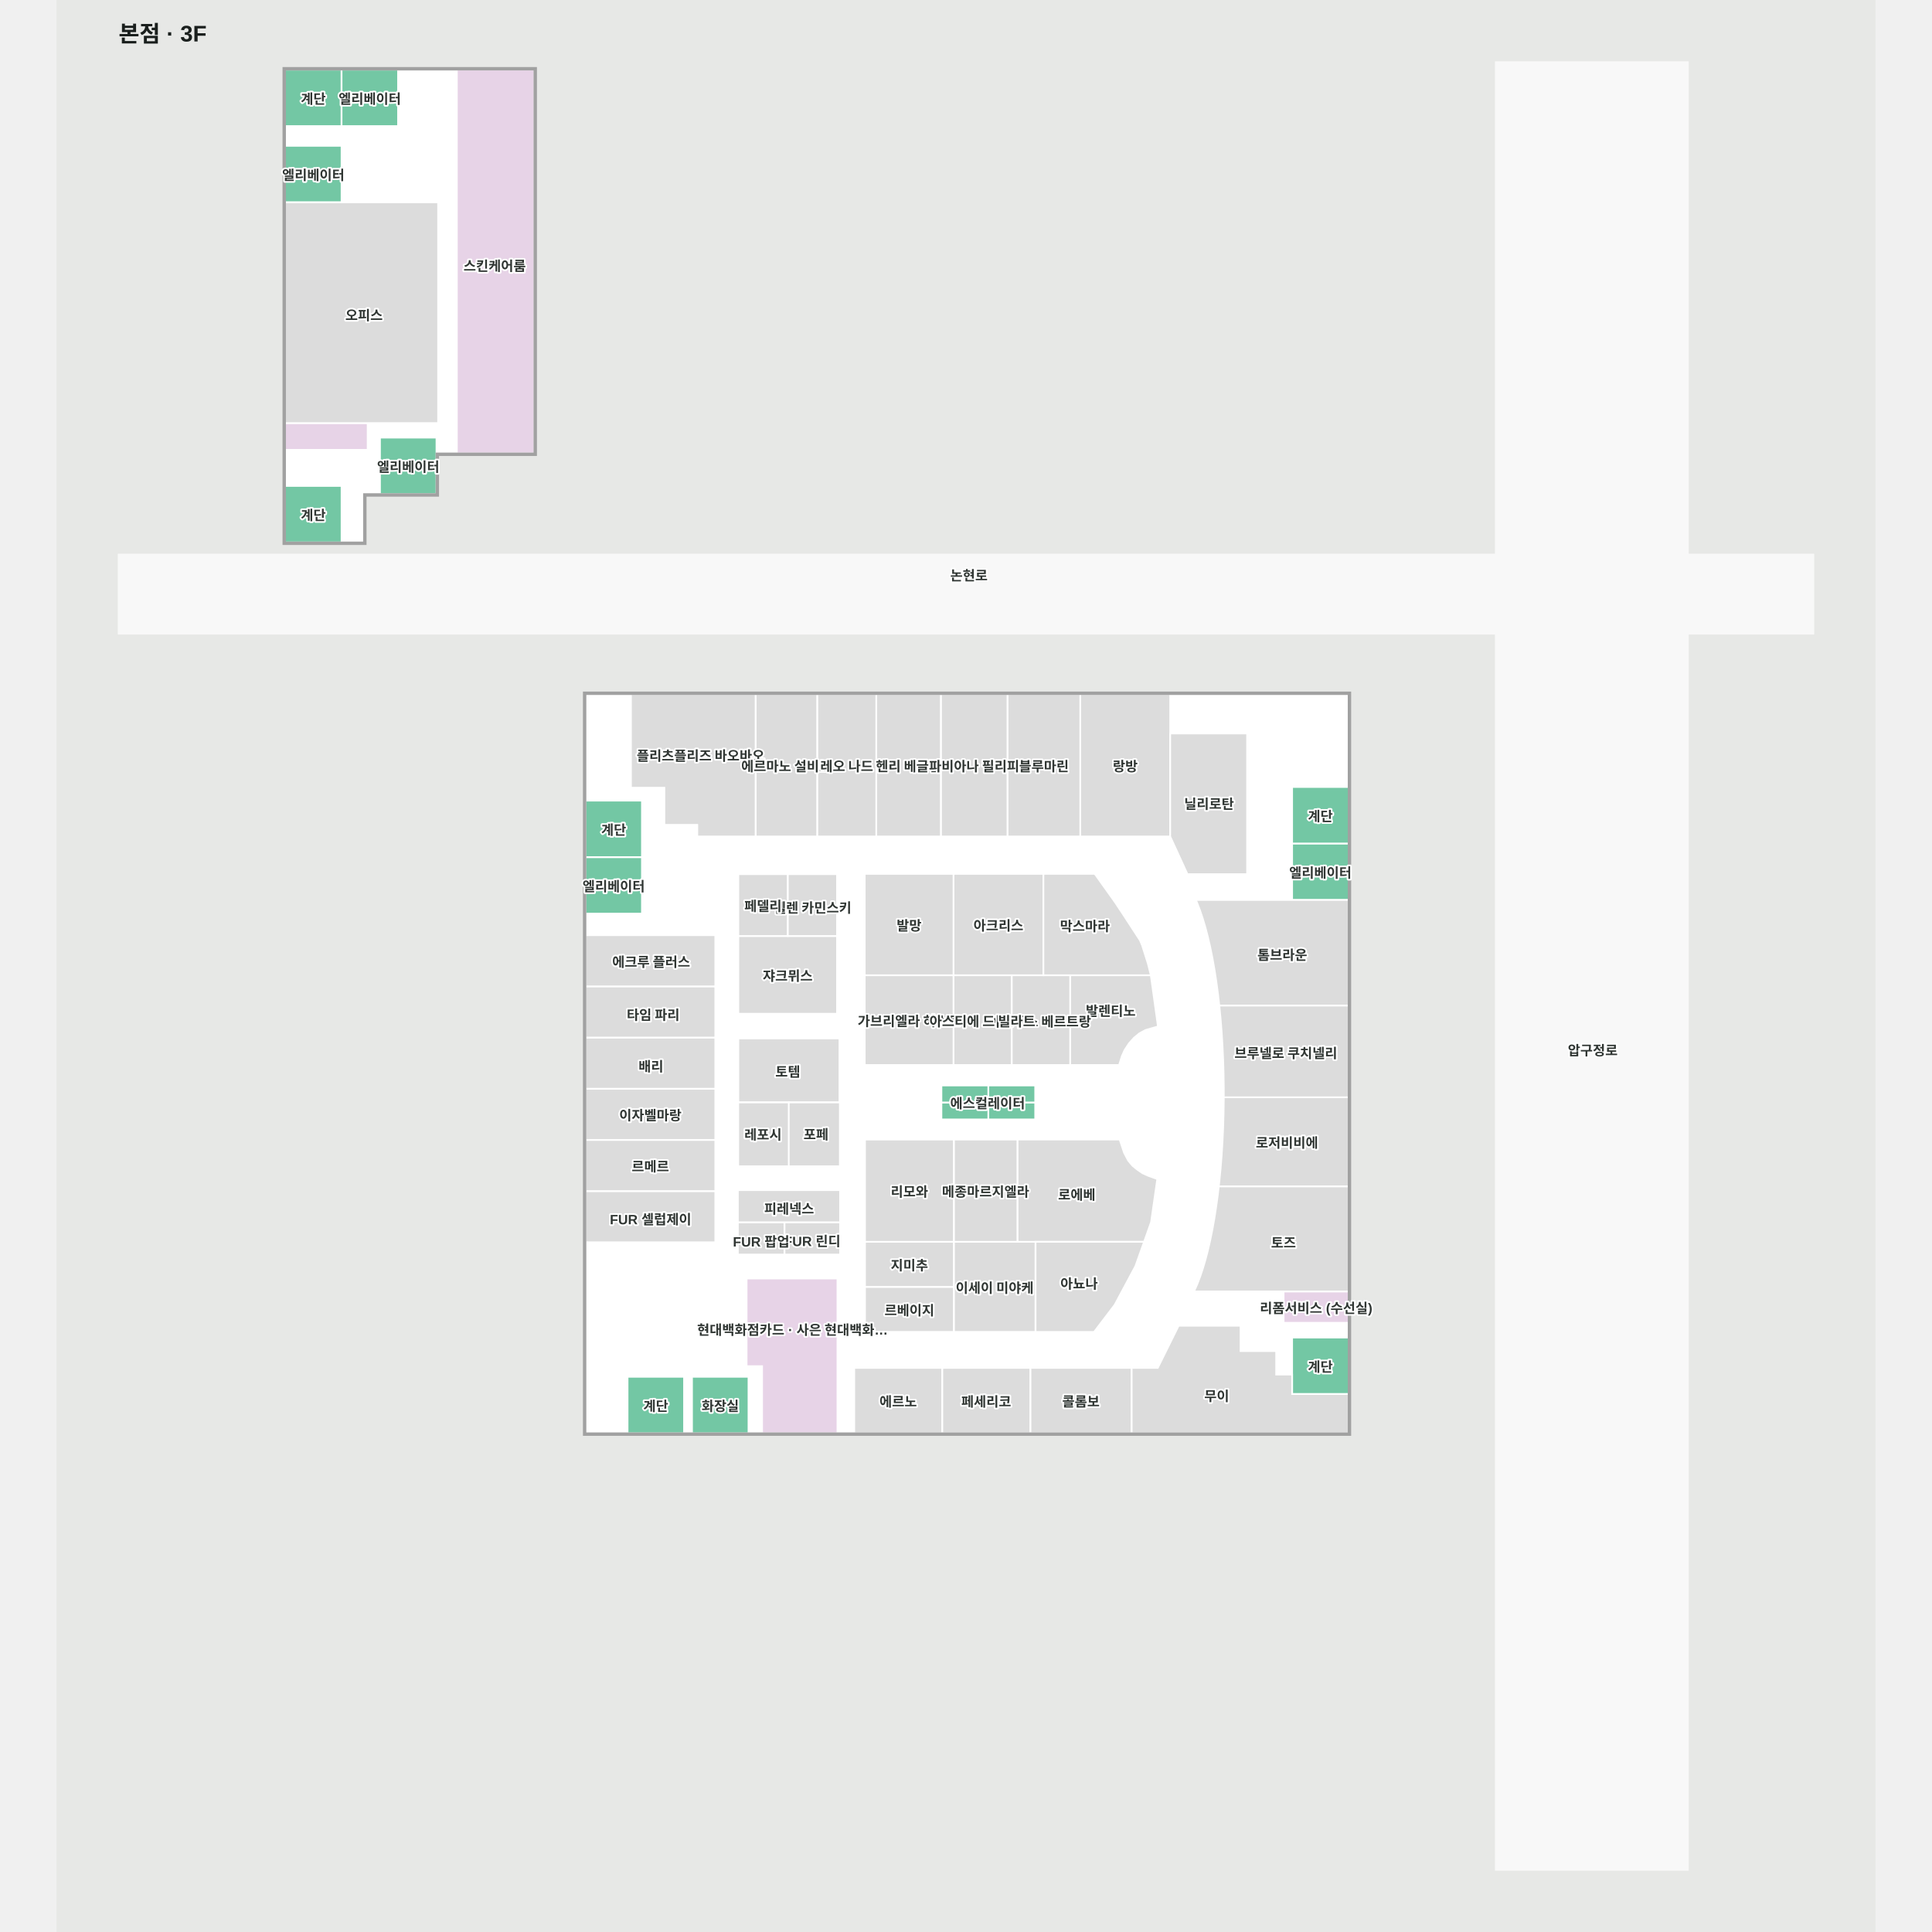
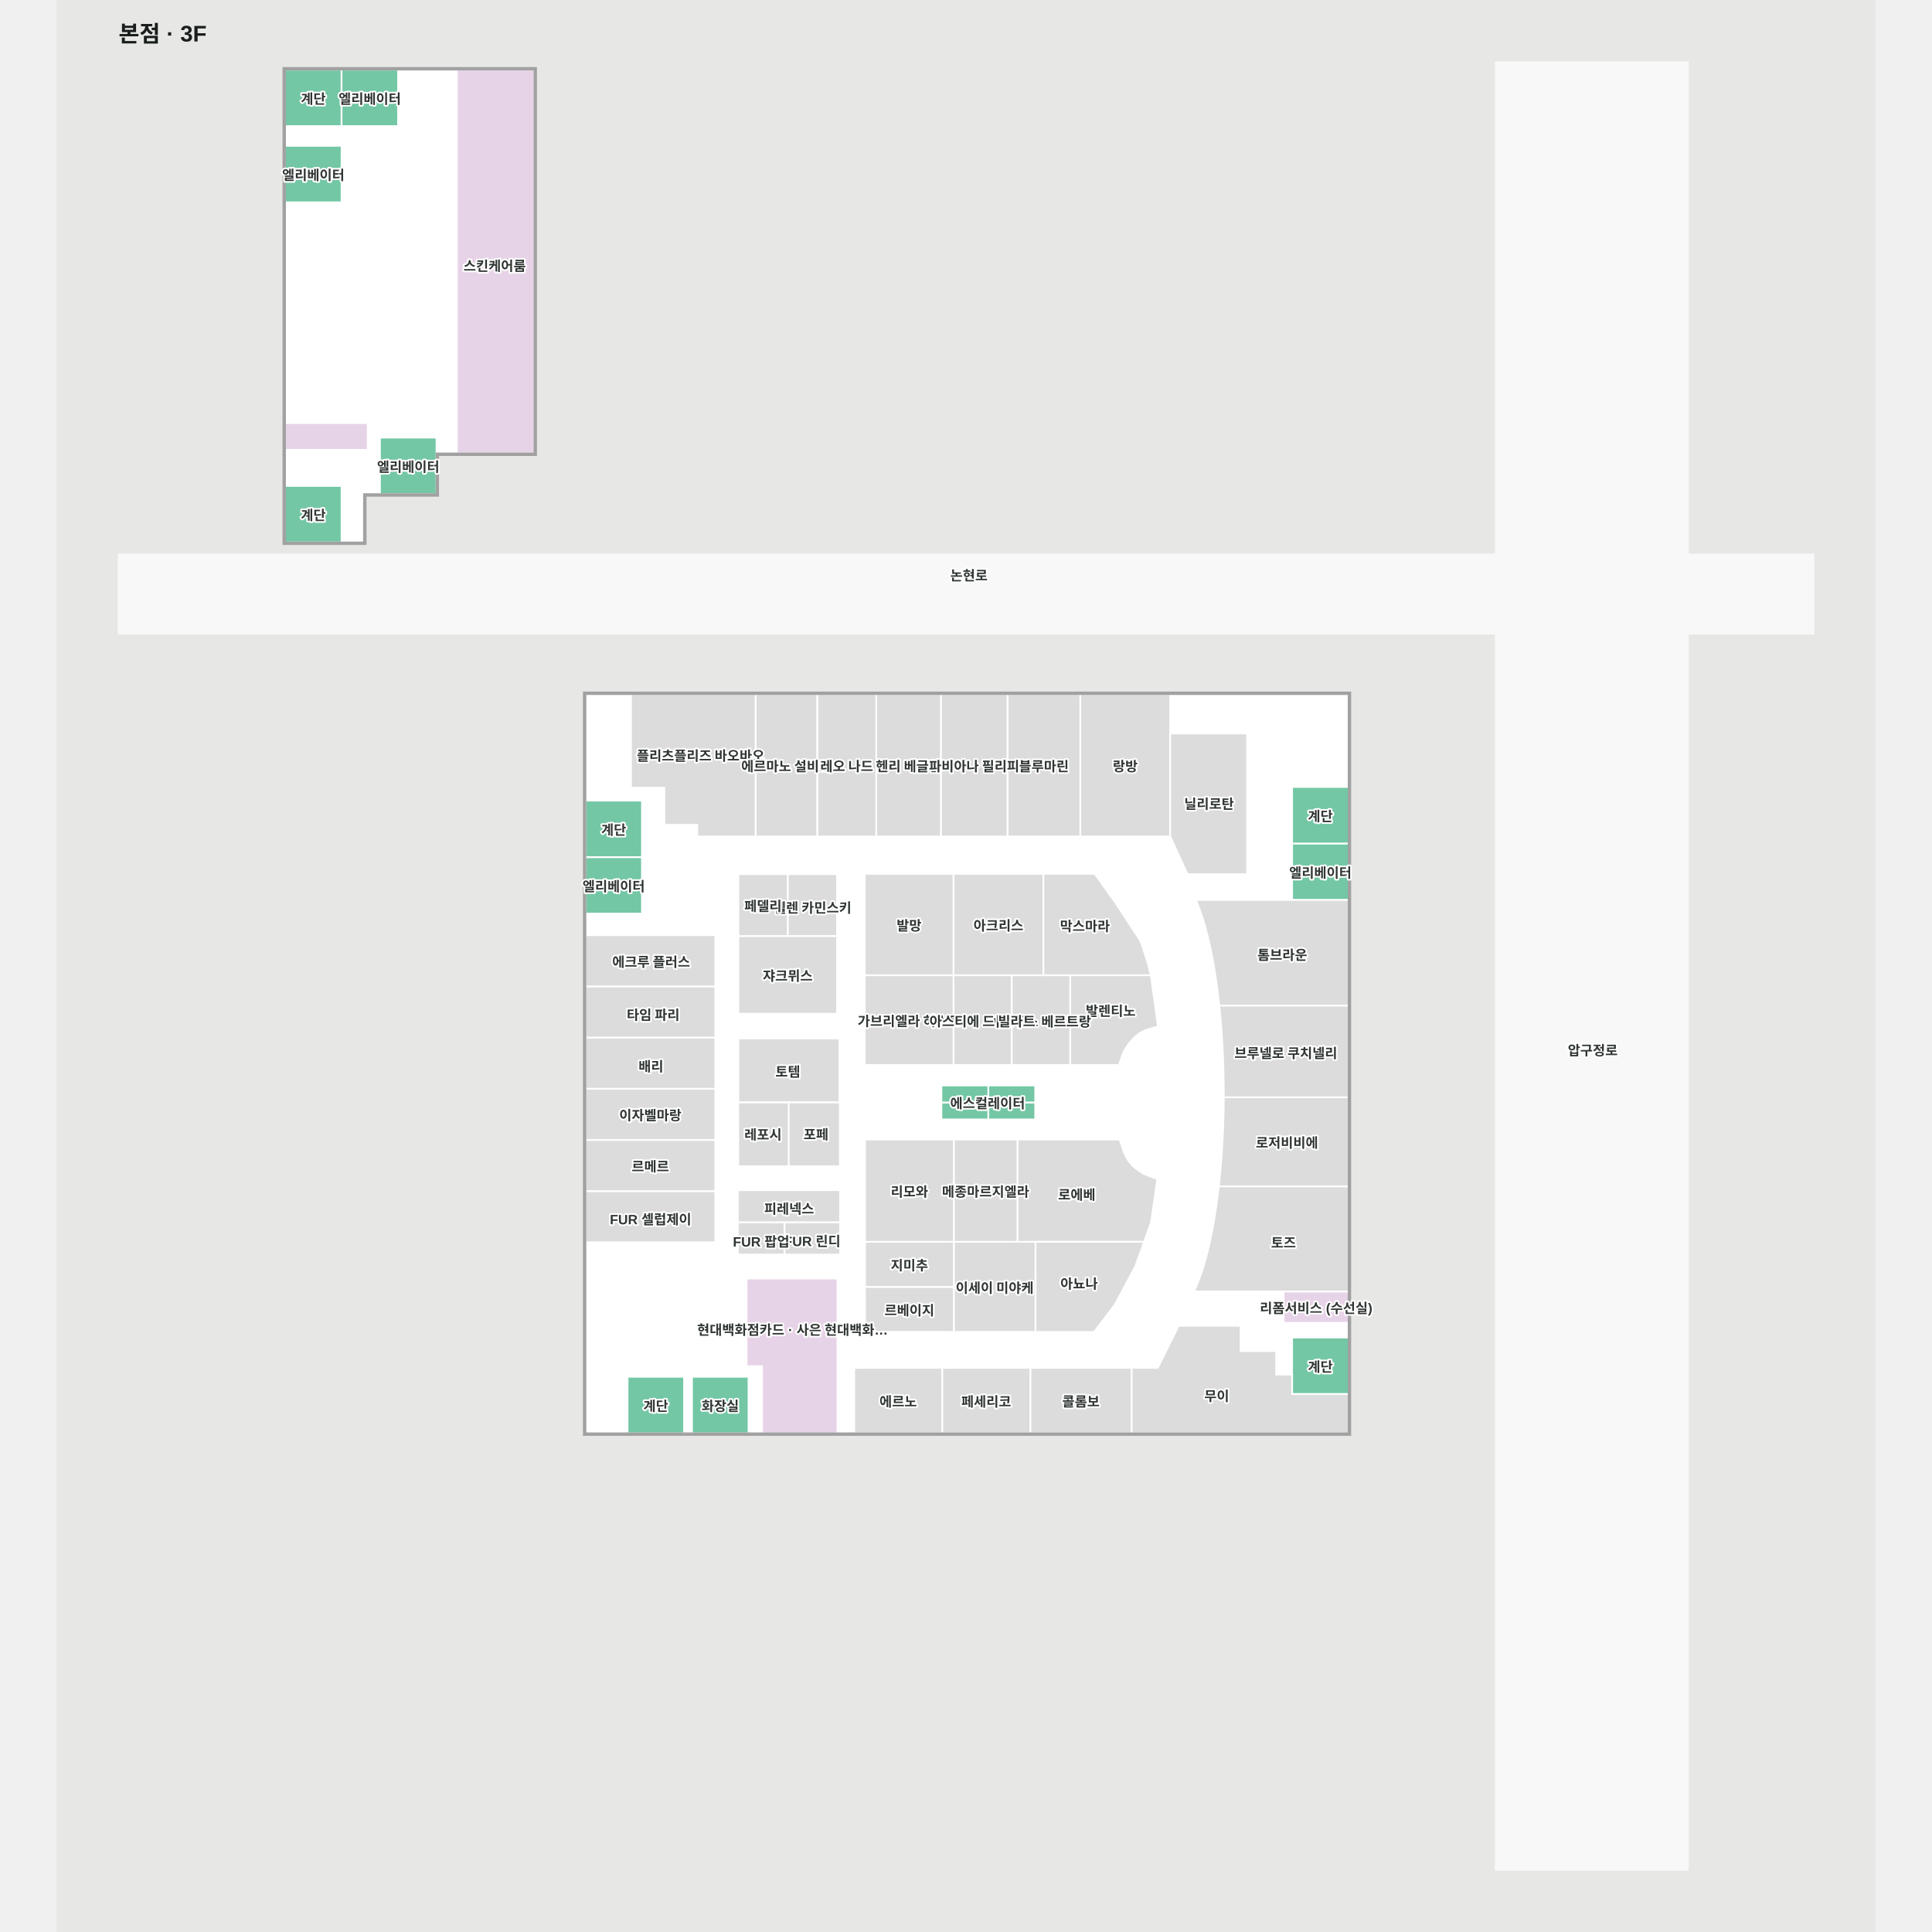
<svg xmlns="http://www.w3.org/2000/svg" viewBox="-55 -52.721 1610 1710" width="1200" height="1200" role="img" aria-labelledby="title desc">
  <rect x="-55" y="-52.721" width="1610" height="1710" fill="#e7e8e6" />
  <g>
    <polygon points="1218.92,2.28 1218.92,1602.28 1388.92,1602.28 1388.92,2.28" fill="#f8f8f8" fill-opacity="1" stroke="#f8f8f8" stroke-width="1.5" />
    <polygon points="217.16,384.61 281.32,384.61 281.32,348.61 367.99,348.61 367.99,8.88 147.31,8.88 147.31,427.38 217.16,427.38" fill="#ffffff" fill-opacity="1" stroke="#ffffff" stroke-width="1.5" />
    <polygon points="0.00,438.12 1500.00,438.12 1500.00,508.12 0.00,508.12" fill="#f8f8f8" fill-opacity="1" stroke="#f8f8f8" stroke-width="1.5" />
    <polygon points="1088.65,1215.87 413.20,1215.87 413.20,561.63 1088.65,561.63" fill="#ffffff" fill-opacity="1" stroke="#ffffff" stroke-width="1.5" />
  </g>
  <g>
    <polygon points="563.36,561.63 532.28,561.63 453.46,561.63 453.46,644.49 483.04,644.49 483.04,677.34 512.17,677.34 512.17,687.64 532.28,687.64 563.39,687.64 563.86,687.64 563.86,561.63" fill="#dcdcdc" fill-opacity="1" stroke="#ffffff" stroke-width="1.5" />
    <polygon points="1088.65,743.84 1038.65,743.84 1038.65,693.84 1088.65,693.84" fill="#73c7a4" fill-opacity="1" stroke="#ffffff" stroke-width="1.5" />
    <polygon points="1088.65,693.84 1038.65,693.84 1038.65,643.84 1088.65,643.84" fill="#73c7a4" fill-opacity="1" stroke="#ffffff" stroke-width="1.5" />
    <polygon points="463.18,755.91 413.18,755.91 413.18,705.91 463.18,705.91" fill="#73c7a4" fill-opacity="1" stroke="#ffffff" stroke-width="1.5" />
    <polygon points="463.18,705.91 413.18,705.91 413.18,655.91 463.18,655.91" fill="#73c7a4" fill-opacity="1" stroke="#ffffff" stroke-width="1.5" />
    <polygon points="1088.65,1181.14 1038.65,1181.14 1038.65,1131.14 1088.65,1131.14" fill="#73c7a4" fill-opacity="1" stroke="#ffffff" stroke-width="1.5" />
    <polygon points="896.50,1158.00 919.73,1158.00 938.20,1120.70 992.98,1120.70 992.98,1143.10 1024.52,1143.10 1024.52,1163.90 1038.65,1163.90 1038.65,1181.14 1088.65,1181.14 1088.65,1215.87 896.50,1215.87" fill="#dcdcdc" fill-opacity="1" stroke="#ffffff" stroke-width="1.5" />
    <polygon points="896.50,1158.00 806.92,1158.00 806.92,1215.87 896.50,1215.87" fill="#dcdcdc" fill-opacity="1" stroke="#ffffff" stroke-width="1.5" />
    <polygon points="806.92,1215.87 728.90,1215.87 728.90,1158.00 806.92,1158.00" fill="#dcdcdc" fill-opacity="1" stroke="#ffffff" stroke-width="1.5" />
    <polygon points="728.90,1215.87 651.10,1215.87 651.10,1158.00 728.90,1158.00" fill="#dcdcdc" fill-opacity="1" stroke="#ffffff" stroke-width="1.5" />
    <polygon points="555.82,1078.87 555.82,1156.47 569.52,1156.47 569.52,1215.87 636.22,1215.87 636.22,1156.47 636.22,1078.87" fill="#e7d3e7" fill-opacity="1" stroke="#ffffff" stroke-width="1.5" />
    <polygon points="1031.10,1118.07 1088.65,1118.07 1088.65,1090.31 1031.10,1090.31" fill="#e7d3e7" fill-opacity="1" stroke="#ffffff" stroke-width="1.5" />
    <polygon points="972.92,1004.43 971.46,1015.24 969.84,1025.66 968.06,1035.64 966.13,1045.14 964.06,1054.13 961.85,1062.58 959.52,1070.44 957.07,1077.69 954.52,1084.30 951.86,1090.24 951.83,1090.31 1088.65,1090.31 1088.65,997.28 973.74,997.28" fill="#dcdcdc" fill-opacity="1" stroke="#ffffff" stroke-width="1.5" />
    <polygon points="978.15,921.46 977.96,933.77 977.58,946.01 977.01,958.12 976.26,970.07 975.32,981.80 974.21,993.27 973.74,997.28 1088.65,997.28 1088.65,918.48 978.15,918.48" fill="#dcdcdc" fill-opacity="1" stroke="#ffffff" stroke-width="1.5" />
    <polygon points="974.21,837.31 975.32,848.78 976.26,860.51 977.01,872.46 977.58,884.57 977.96,896.81 978.15,909.12 978.15,918.48 1088.65,918.48 1088.65,837.21 974.20,837.21" fill="#dcdcdc" fill-opacity="1" stroke="#ffffff" stroke-width="1.5" />
    <polygon points="953.43,743.84 954.52,746.28 957.07,752.89 959.52,760.14 961.85,768.00 964.06,776.45 966.13,785.44 968.06,794.94 969.84,804.92 971.46,815.34 972.92,826.15 974.20,837.21 1088.65,837.21 1088.65,743.84" fill="#dcdcdc" fill-opacity="1" stroke="#ffffff" stroke-width="1.5" />
    <polygon points="930.74,687.64 851.13,687.64 851.13,561.63 930.74,561.63" fill="#dcdcdc" fill-opacity="1" stroke="#ffffff" stroke-width="1.5" />
    <polygon points="851.13,687.64 786.70,687.64 786.70,561.63 851.13,561.63" fill="#dcdcdc" fill-opacity="1" stroke="#ffffff" stroke-width="1.5" />
    <polygon points="786.70,687.64 727.73,687.64 727.73,561.63 786.70,561.63" fill="#dcdcdc" fill-opacity="1" stroke="#ffffff" stroke-width="1.5" />
    <polygon points="727.73,687.64 670.58,687.64 670.58,561.63 727.73,561.63" fill="#dcdcdc" fill-opacity="1" stroke="#ffffff" stroke-width="1.5" />
    <polygon points="670.58,687.64 618.26,687.64 618.26,561.63 670.58,561.63" fill="#dcdcdc" fill-opacity="1" stroke="#ffffff" stroke-width="1.5" />
    <polygon points="618.26,687.64 563.86,687.64 563.86,561.63 618.26,561.63" fill="#dcdcdc" fill-opacity="1" stroke="#ffffff" stroke-width="1.5" />
    <polygon points="450.45,1165.87 450.45,1215.87 500.45,1215.87 500.45,1165.87" fill="#73c7a4" fill-opacity="1" stroke="#ffffff" stroke-width="1.5" />
    <polygon points="507.49,1165.87 507.49,1215.87 557.49,1215.87 557.49,1165.87" fill="#73c7a4" fill-opacity="1" stroke="#ffffff" stroke-width="1.5" />
    <polygon points="197.31,58.88 147.31,58.88 147.31,8.88 197.31,8.88" fill="#73c7a4" fill-opacity="1" stroke="#ffffff" stroke-width="1.5" />
    <polygon points="197.31,427.38 147.31,427.38 147.31,377.38 197.31,377.38" fill="#73c7a4" fill-opacity="1" stroke="#ffffff" stroke-width="1.5" />
    <polygon points="247.31,58.88 197.31,58.88 197.31,8.88 247.31,8.88" fill="#73c7a4" fill-opacity="1" stroke="#ffffff" stroke-width="1.5" />
    <polygon points="197.31,126.35 147.31,126.35 147.31,76.35 197.31,76.35" fill="#73c7a4" fill-opacity="1" stroke="#ffffff" stroke-width="1.5" />
    <polygon points="281.32,384.61 231.32,384.61 231.32,334.61 281.32,334.61" fill="#73c7a4" fill-opacity="1" stroke="#ffffff" stroke-width="1.5" />
    <polygon points="220.41,321.73 147.31,321.73 147.31,345.44 220.41,345.44" fill="#e7d3e7" fill-opacity="1" stroke="#ffffff" stroke-width="1.5" />
    <polygon points="299.36,8.88 299.36,348.61 367.99,348.61 367.99,8.88" fill="#e7d3e7" fill-opacity="1" stroke="#ffffff" stroke-width="1.5" />
-     <polygon points="147.31,126.35 282.78,126.35 282.78,321.73 147.31,321.73" fill="#dcdcdc" fill-opacity="1" stroke="#ffffff" stroke-width="1.5" />
    <polygon points="413.20,1001.50 528.10,1001.50 528.10,1046.80 413.20,1046.80" fill="#dcdcdc" fill-opacity="1" stroke="#ffffff" stroke-width="1.5" />
    <polygon points="413.20,956.20 528.10,956.20 528.10,1001.50 413.20,1001.50" fill="#dcdcdc" fill-opacity="1" stroke="#ffffff" stroke-width="1.5" />
    <polygon points="413.20,910.90 528.10,910.90 528.10,956.20 413.20,956.20" fill="#dcdcdc" fill-opacity="1" stroke="#ffffff" stroke-width="1.5" />
    <polygon points="413.20,865.60 528.10,865.60 528.10,910.90 413.20,910.90" fill="#dcdcdc" fill-opacity="1" stroke="#ffffff" stroke-width="1.5" />
    <polygon points="413.20,820.30 528.10,820.30 528.10,865.60 413.20,865.60" fill="#dcdcdc" fill-opacity="1" stroke="#ffffff" stroke-width="1.5" />
    <polygon points="413.20,775.00 528.10,775.00 528.10,820.30 413.20,820.30" fill="#dcdcdc" fill-opacity="1" stroke="#ffffff" stroke-width="1.5" />
    <polygon points="638.00,866.40 548.50,866.40 548.50,922.90 638.00,922.90" fill="#dcdcdc" fill-opacity="1" stroke="#ffffff" stroke-width="1.5" />
    <polygon points="1088.65,560.13 1088.65,561.63 1088.65,1215.87 413.20,1215.87 413.20,561.63 1088.65,561.63 1088.65,560.13 413.20,560.13 411.70,560.13 411.70,561.63 411.70,1215.87 411.70,1217.37 413.20,1217.37 1088.65,1217.37 1090.15,1217.37 1090.15,1215.87 1090.15,561.63 1090.15,560.13" fill="#a1a1a1" fill-opacity="1" stroke="#a1a1a1" stroke-width="1.5" />
    <polygon points="145.81,7.38 145.81,428.88 218.66,428.88 218.66,399.26 217.16,399.26 217.16,427.38 147.31,427.38 147.31,8.88 367.99,8.88 367.99,348.61 281.32,348.61 281.32,384.61 217.16,384.61 217.16,399.26 218.66,399.26 218.66,386.11 282.82,386.11 282.82,350.11 369.49,350.11 369.49,7.38" fill="#a1a1a1" fill-opacity="1" stroke="#a1a1a1" stroke-width="1.5" />
    <polygon points="930.74,596.47 930.74,687.64 946.04,721.01 998.80,721.01 998.80,596.47" fill="#dcdcdc" fill-opacity="1" stroke="#ffffff" stroke-width="1.5" />
    <polygon points="913.57,810.47 842.20,810.47 842.20,810.80 842.20,820.83 842.20,889.90 885.50,889.90 887.90,882.20 890.40,876.60 894.30,870.70 898.80,865.70 903.60,861.80 909.00,858.90 919.90,855.80" fill="#dcdcdc" fill-opacity="1" stroke="#ffffff" stroke-width="1.5" />
    <polygon points="842.20,889.90 790.41,889.90 790.41,810.47 842.20,810.47" fill="#dcdcdc" fill-opacity="1" stroke="#ffffff" stroke-width="1.5" />
    <polygon points="790.41,889.90 738.90,889.90 738.90,810.47 790.41,810.47" fill="#dcdcdc" fill-opacity="1" stroke="#ffffff" stroke-width="1.5" />
    <polygon points="660.36,810.47 738.90,810.47 738.90,889.90 660.36,889.90" fill="#dcdcdc" fill-opacity="1" stroke="#ffffff" stroke-width="1.5" />
    <polygon points="738.90,720.73 818.52,720.73 818.52,810.47 738.90,810.47" fill="#dcdcdc" fill-opacity="1" stroke="#ffffff" stroke-width="1.5" />
    <polygon points="911.00,800.20 905.90,784.10 904.00,779.60 888.10,755.20 881.70,745.60 870.13,729.37 863.97,720.73 818.52,720.73 818.52,810.47 913.57,810.47" fill="#dcdcdc" fill-opacity="1" stroke="#ffffff" stroke-width="1.5" />
    <polygon points="738.90,720.73 660.36,720.73 660.36,810.47 738.90,810.47" fill="#dcdcdc" fill-opacity="1" stroke="#ffffff" stroke-width="1.5" />
    <polygon points="811.55,1126.13 739.21,1126.13 739.21,1046.40 811.55,1046.40" fill="#dcdcdc" fill-opacity="1" stroke="#ffffff" stroke-width="1.5" />
    <polygon points="739.21,1126.13 660.61,1126.13 660.61,1086.26 739.21,1086.26" fill="#dcdcdc" fill-opacity="1" stroke="#ffffff" stroke-width="1.5" />
    <polygon points="739.21,1086.26 660.61,1086.26 660.61,1046.40 739.21,1046.40" fill="#dcdcdc" fill-opacity="1" stroke="#ffffff" stroke-width="1.5" />
    <polygon points="911.40,988.00 906.30,985.70 901.60,982.50 897.40,979.10 893.60,974.60 889.90,967.60 886.00,955.90 795.50,955.90 795.50,1046.40 907.61,1046.40 913.80,1029.00 919.30,990.80" fill="#dcdcdc" fill-opacity="1" stroke="#ffffff" stroke-width="1.5" />
    <polygon points="795.50,1046.40 739.21,1046.40 739.21,955.90 795.50,955.90" fill="#dcdcdc" fill-opacity="1" stroke="#ffffff" stroke-width="1.5" />
    <polygon points="739.21,1046.40 660.61,1046.40 660.61,955.90 739.21,955.90" fill="#dcdcdc" fill-opacity="1" stroke="#ffffff" stroke-width="1.5" />
    <polygon points="811.55,1126.13 863.36,1126.13 881.58,1102.19 899.97,1067.85 907.61,1046.40 811.55,1046.40" fill="#dcdcdc" fill-opacity="1" stroke="#ffffff" stroke-width="1.5" />
    <polygon points="635.84,844.54 548.50,844.54 548.50,775.71 635.84,775.71" fill="#dcdcdc" fill-opacity="1" stroke="#ffffff" stroke-width="1.5" />
    <polygon points="635.84,775.71 592.17,775.71 592.17,721.01 635.84,721.01" fill="#dcdcdc" fill-opacity="1" stroke="#ffffff" stroke-width="1.5" />
    <polygon points="592.17,775.71 548.50,775.71 548.50,721.01 592.17,721.01" fill="#dcdcdc" fill-opacity="1" stroke="#ffffff" stroke-width="1.5" />
    <polygon points="638.56,1057.66 589.31,1057.66 589.31,1029.08 638.56,1029.08" fill="#dcdcdc" fill-opacity="1" stroke="#ffffff" stroke-width="1.5" />
    <polygon points="589.31,1057.66 548.10,1057.66 548.10,1029.08 589.31,1029.08" fill="#dcdcdc" fill-opacity="1" stroke="#ffffff" stroke-width="1.5" />
    <polygon points="638.56,1029.08 548.10,1029.08 548.10,1000.66 638.56,1000.66" fill="#dcdcdc" fill-opacity="1" stroke="#ffffff" stroke-width="1.5" />
    <polygon points="811.25,938.08 769.74,938.08 769.74,923.05 811.25,923.05" fill="#73c7a4" fill-opacity="1" stroke="#ffffff" stroke-width="1.5" />
    <polygon points="769.74,938.08 728.24,938.08 728.24,923.05 769.74,923.05" fill="#73c7a4" fill-opacity="1" stroke="#ffffff" stroke-width="1.5" />
    <polygon points="811.25,923.05 769.74,923.05 769.74,908.02 811.25,908.02" fill="#73c7a4" fill-opacity="1" stroke="#ffffff" stroke-width="1.5" />
    <polygon points="769.74,923.05 728.24,923.05 728.24,908.02 769.74,908.02" fill="#73c7a4" fill-opacity="1" stroke="#ffffff" stroke-width="1.5" />
    <polygon points="593.62,923.05 548.40,923.05 548.40,979.55 593.62,979.55" fill="#dcdcdc" fill-opacity="1" stroke="#ffffff" stroke-width="1.5" />
    <polygon points="638.35,923.05 593.13,923.05 593.13,979.55 638.35,979.55" fill="#dcdcdc" fill-opacity="1" stroke="#ffffff" stroke-width="1.5" />
  </g>
  <g font-family="Arial, 'Noto Sans KR', sans-serif" font-size="12" font-weight="600" fill="#303633" stroke="#fff" stroke-width="3" paint-order="stroke" stroke-linejoin="round">
    <text x="613.937" y="1042.964" text-anchor="middle" dominant-baseline="central">FUR 린디</text>
    <text x="690" y="1186.936" text-anchor="middle" dominant-baseline="central">에르노</text>
    <text x="767.91" y="1186.936" text-anchor="middle" dominant-baseline="central">페세리코</text>
    <text x="596.461" y="1123.444" text-anchor="middle" dominant-baseline="central">현대백화점카드 · 사은 현대백화…</text>
    <text x="851.71" y="1186.936" text-anchor="middle" dominant-baseline="central">콜롬보</text>
    <text x="971.908" y="1182.038" text-anchor="middle" dominant-baseline="central">무이</text>
    <text x="1033.107" y="878.549" text-anchor="middle" dominant-baseline="central">브루넬로 쿠치넬리</text>
    <text x="699.911" y="1001.15" text-anchor="middle" dominant-baseline="central">리모와</text>
    <text x="775.381" y="1086.264" text-anchor="middle" dominant-baseline="central">이세이 미야케</text>
    <text x="470.65" y="978.85" text-anchor="middle" dominant-baseline="central">르메르</text>
    <text x="848.052" y="1003.821" text-anchor="middle" dominant-baseline="central">로에베</text>
    <text x="473.11" y="844.694" text-anchor="middle" dominant-baseline="central">타임 파리</text>
    <text x="614.119" y="749.846" text-anchor="middle" dominant-baseline="central">헬렌 카민스키</text>
    <text x="699.628" y="850.187" text-anchor="middle" dominant-baseline="central">가브리엘라 허스트</text>
    <text x="855.291" y="766.147" text-anchor="middle" dominant-baseline="central">막스마라</text>
    <text x="470.835" y="1023.656" text-anchor="middle" dominant-baseline="central">FUR 셀럽제이</text>
    <text x="778.708" y="765.601" text-anchor="middle" dominant-baseline="central">아크리스</text>
    <text x="699.153" y="624.639" text-anchor="middle" dominant-baseline="central">헨리 베글린</text>
    <text x="890.936" y="624.639" text-anchor="middle" dominant-baseline="central">랑방</text>
    <text x="699.911" y="1106.195" text-anchor="middle" dominant-baseline="central">르베이지</text>
    <text x="699.911" y="1066.332" text-anchor="middle" dominant-baseline="central">지미추</text>
    <text x="570.334" y="748.357" text-anchor="middle" dominant-baseline="central">페델리</text>
    <text x="1029.951" y="791.634" text-anchor="middle" dominant-baseline="central">톰브라운</text>
    <text x="515.103" y="615.315" text-anchor="middle" dominant-baseline="central">플리츠플리즈 바오바오</text>
    <text x="818.92" y="624.639" text-anchor="middle" dominant-baseline="central">블루마린</text>
    <text x="471.178" y="890.304" text-anchor="middle" dominant-baseline="central">배리</text>
    <text x="591.059" y="624.639" text-anchor="middle" dominant-baseline="central">에르마노 설비노</text>
    <text x="471.357" y="797.806" text-anchor="middle" dominant-baseline="central">에크루 플러스</text>
    <text x="767.356" y="1001.15" text-anchor="middle" dominant-baseline="central">메종마르지엘라</text>
    <text x="470.65" y="933.55" text-anchor="middle" dominant-baseline="central">이자벨마랑</text>
    <text x="592.282" y="894.994" text-anchor="middle" dominant-baseline="central">토템</text>
    <text x="757.215" y="624.639" text-anchor="middle" dominant-baseline="central">파비아나 필리피</text>
    <text x="699.628" y="765.601" text-anchor="middle" dominant-baseline="central">발망</text>
    <text x="1304.724" y="876.079" text-anchor="middle" dominant-baseline="central">압구정로</text>
    <text x="752.595" y="455.752" text-anchor="middle" dominant-baseline="central">논현로</text>
    <text x="332.858" y="181.794" text-anchor="middle" dominant-baseline="central">스킨케어룸</text>
-     <text x="217.224" y="225.448" text-anchor="middle" dominant-baseline="central">오피스</text>
    <text x="1031.01" y="1046.34" text-anchor="middle" dominant-baseline="central">토즈</text>
    <text x="1034.063" y="957.811" text-anchor="middle" dominant-baseline="central">로저비비에</text>
    <text x="965.122" y="657.943" text-anchor="middle" dominant-baseline="central">닐리로탄</text>
    <text x="1059.875" y="1104.189" text-anchor="middle" dominant-baseline="central">리폼서비스 (수선실)</text>
    <text x="769.133" y="922.918" text-anchor="middle" dominant-baseline="central">에스컬레이터</text>
    <text x="644.42" y="624.639" text-anchor="middle" dominant-baseline="central">레오 나드</text>
    <text x="172.314" y="33.879" text-anchor="middle" dominant-baseline="central">계단</text>
    <text x="172.314" y="101.346" text-anchor="middle" dominant-baseline="central">엘리베이터</text>
    <text x="222.314" y="33.879" text-anchor="middle" dominant-baseline="central">엘리베이터</text>
    <text x="172.314" y="402.379" text-anchor="middle" dominant-baseline="central">계단</text>
    <text x="256.319" y="359.606" text-anchor="middle" dominant-baseline="central">엘리베이터</text>
    <text x="438.178" y="680.906" text-anchor="middle" dominant-baseline="central">계단</text>
    <text x="438.178" y="730.906" text-anchor="middle" dominant-baseline="central">엘리베이터</text>
    <text x="1063.648" y="668.837" text-anchor="middle" dominant-baseline="central">계단</text>
    <text x="1063.648" y="718.837" text-anchor="middle" dominant-baseline="central">엘리베이터</text>
    <text x="1063.648" y="1156.136" text-anchor="middle" dominant-baseline="central">계단</text>
    <text x="532.49" y="1190.872" text-anchor="middle" dominant-baseline="central">화장실</text>
    <text x="475.453" y="1190.872" text-anchor="middle" dominant-baseline="central">계단</text>
    <text x="878.068" y="841.177" text-anchor="middle" dominant-baseline="central">발렌티노</text>
    <text x="592.168" y="810.126" text-anchor="middle" dominant-baseline="central">쟈크뮈스</text>
    <text x="850.111" y="1082.601" text-anchor="middle" dominant-baseline="central">아뇨나</text>
    <text x="815.229" y="850.633" text-anchor="middle" dominant-baseline="central">아르투스 베르트랑</text>
    <text x="764.536" y="850.411" text-anchor="middle" dominant-baseline="central">아스티에 드 빌라트</text>
    <text x="593.436" y="1016.292" text-anchor="middle" dominant-baseline="central">피레넥스</text>
    <text x="568.706" y="1043.369" text-anchor="middle" dominant-baseline="central">FUR 팝업</text>
    <text x="570.351" y="950.669" text-anchor="middle" dominant-baseline="central">레포시</text>
    <text x="617.211" y="950.456" text-anchor="middle" dominant-baseline="central">포페</text>
  </g>
  <text x="0" y="-15.721" font-family="Arial, 'Noto Sans KR', sans-serif" font-size="20" font-weight="700" fill="#1a1f1d">본점 · 3F</text>
</svg>
